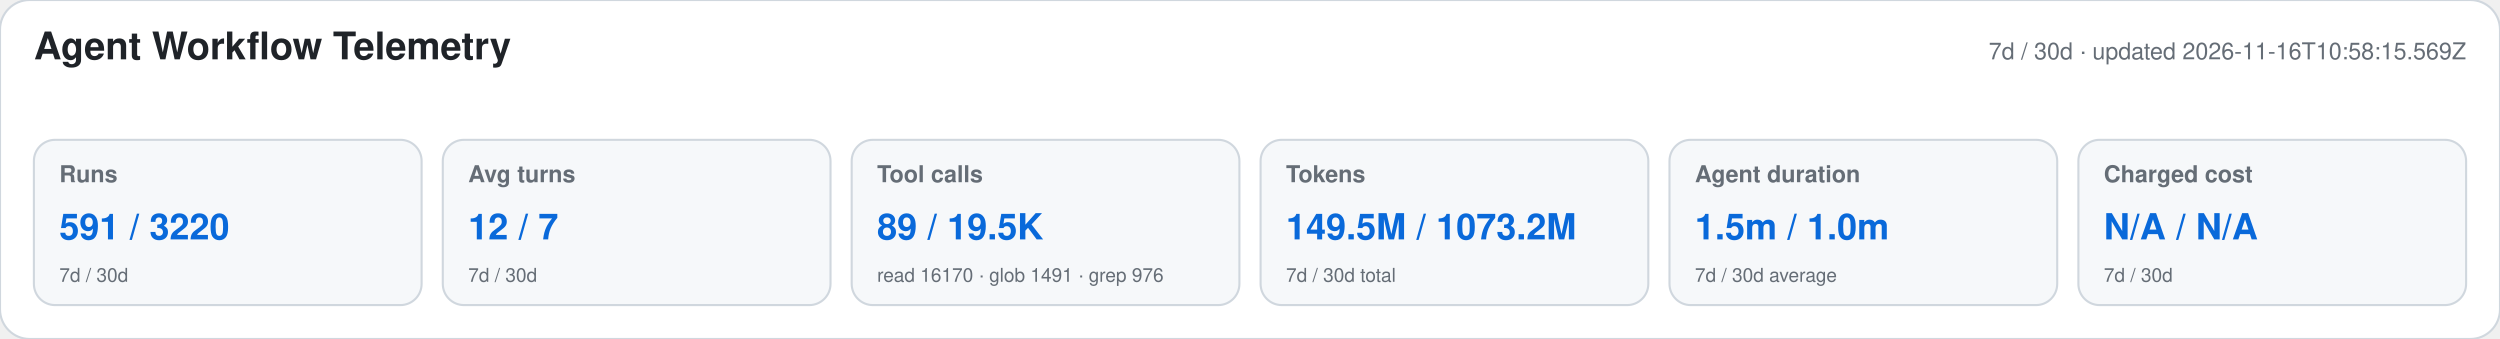
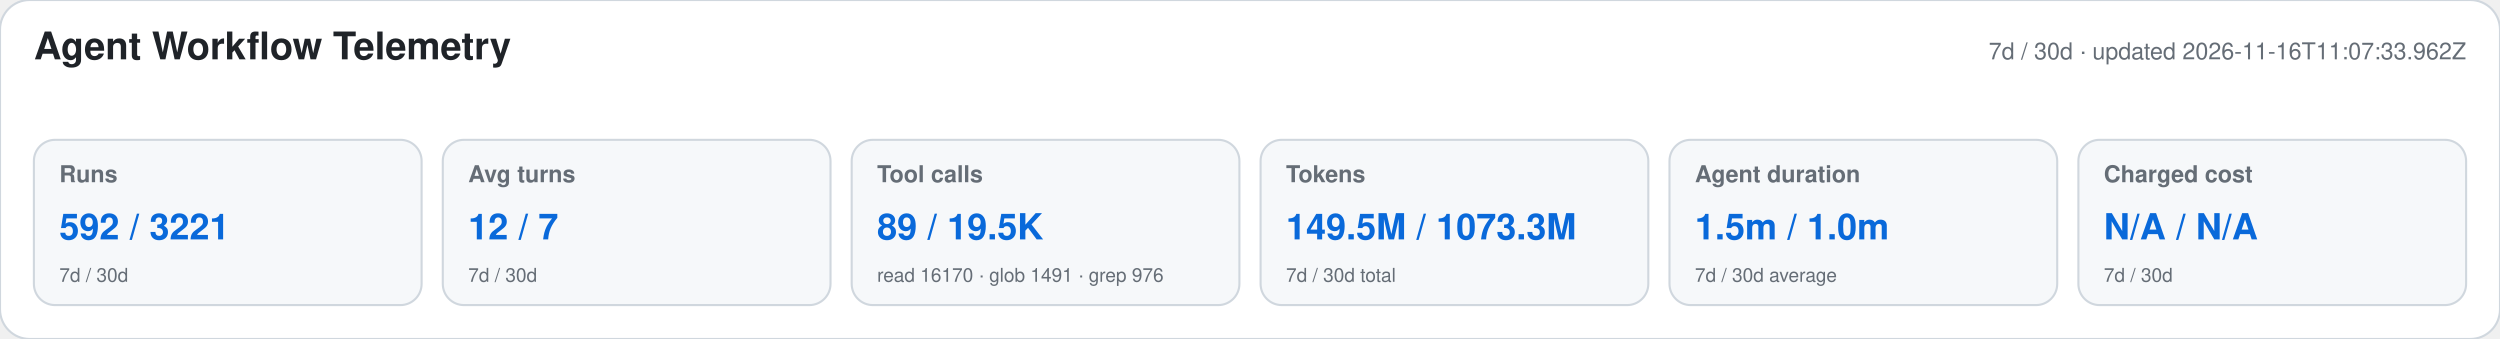
<svg xmlns="http://www.w3.org/2000/svg" width="1180" height="160" viewBox="0 0 1180 160" role="img" aria-labelledby="title desc">
  <style>text{font-family:-apple-system,BlinkMacSystemFont,"Segoe UI",Helvetica,Arial,sans-serif}.heading{font-size:18px;font-weight:650;fill:#1f2328}.meta,.label,.secondary{fill:#656d76}.meta,.label{font-size:11px}.label{font-weight:600}.primary{font-size:17px;font-weight:700;fill:#0969da}.secondary{font-size:9px}</style>
  <rect width="1180" height="160" rx="14" fill="#ffffff" stroke="#d0d7de" />
  <text x="16" y="28" class="heading">Agent Workflow Telemetry</text>
-   <text x="1164" y="28" text-anchor="end" class="meta">7d / 30d · updated 2026-11-16T10:58:15.569Z</text>
+   <text x="1164" y="28" text-anchor="end" class="meta">7d / 30d · updated 2026-11-16T11:07:33.962Z</text>
  <g>
    <rect x="16" y="66" width="183" height="78" rx="10" fill="#f6f8fa" stroke="#d0d7de" />
    <text x="28" y="86" class="label">Runs</text>
-     <text x="28" y="113" class="primary">591 / 3220</text>
+     <text x="28" y="113" class="primary">592 / 3221</text>
    <text x="28" y="133" class="secondary">7d / 30d</text>
  </g>
  <g>
    <rect x="209" y="66" width="183" height="78" rx="10" fill="#f6f8fa" stroke="#d0d7de" />
    <text x="221" y="86" class="label">Avg turns</text>
    <text x="221" y="113" class="primary">12 / 7</text>
    <text x="221" y="133" class="secondary">7d / 30d</text>
  </g>
  <g>
    <rect x="402" y="66" width="183" height="78" rx="10" fill="#f6f8fa" stroke="#d0d7de" />
    <text x="414" y="86" class="label">Tool calls</text>
    <text x="414" y="113" class="primary">89 / 19.5K</text>
    <text x="414" y="133" class="secondary">read 16170 · glob 1491 · grep 976</text>
  </g>
  <g>
    <rect x="595" y="66" width="183" height="78" rx="10" fill="#f6f8fa" stroke="#d0d7de" />
    <text x="607" y="86" class="label">Tokens</text>
-     <text x="607" y="113" class="primary">149.5M / 1073.2M</text>
+     <text x="607" y="113" class="primary">149.5M / 1073.3M</text>
    <text x="607" y="133" class="secondary">7d / 30d total</text>
  </g>
  <g>
    <rect x="788" y="66" width="183" height="78" rx="10" fill="#f6f8fa" stroke="#d0d7de" />
    <text x="800" y="86" class="label">Agent duration</text>
    <text x="800" y="113" class="primary">1.5m / 1.0m</text>
    <text x="800" y="133" class="secondary">7d / 30d average</text>
  </g>
  <g>
    <rect x="981" y="66" width="183" height="78" rx="10" fill="#f6f8fa" stroke="#d0d7de" />
    <text x="993" y="86" class="label">Charged cost</text>
    <text x="993" y="113" class="primary">N/A / N/A</text>
    <text x="993" y="133" class="secondary">7d / 30d</text>
  </g>
</svg>
